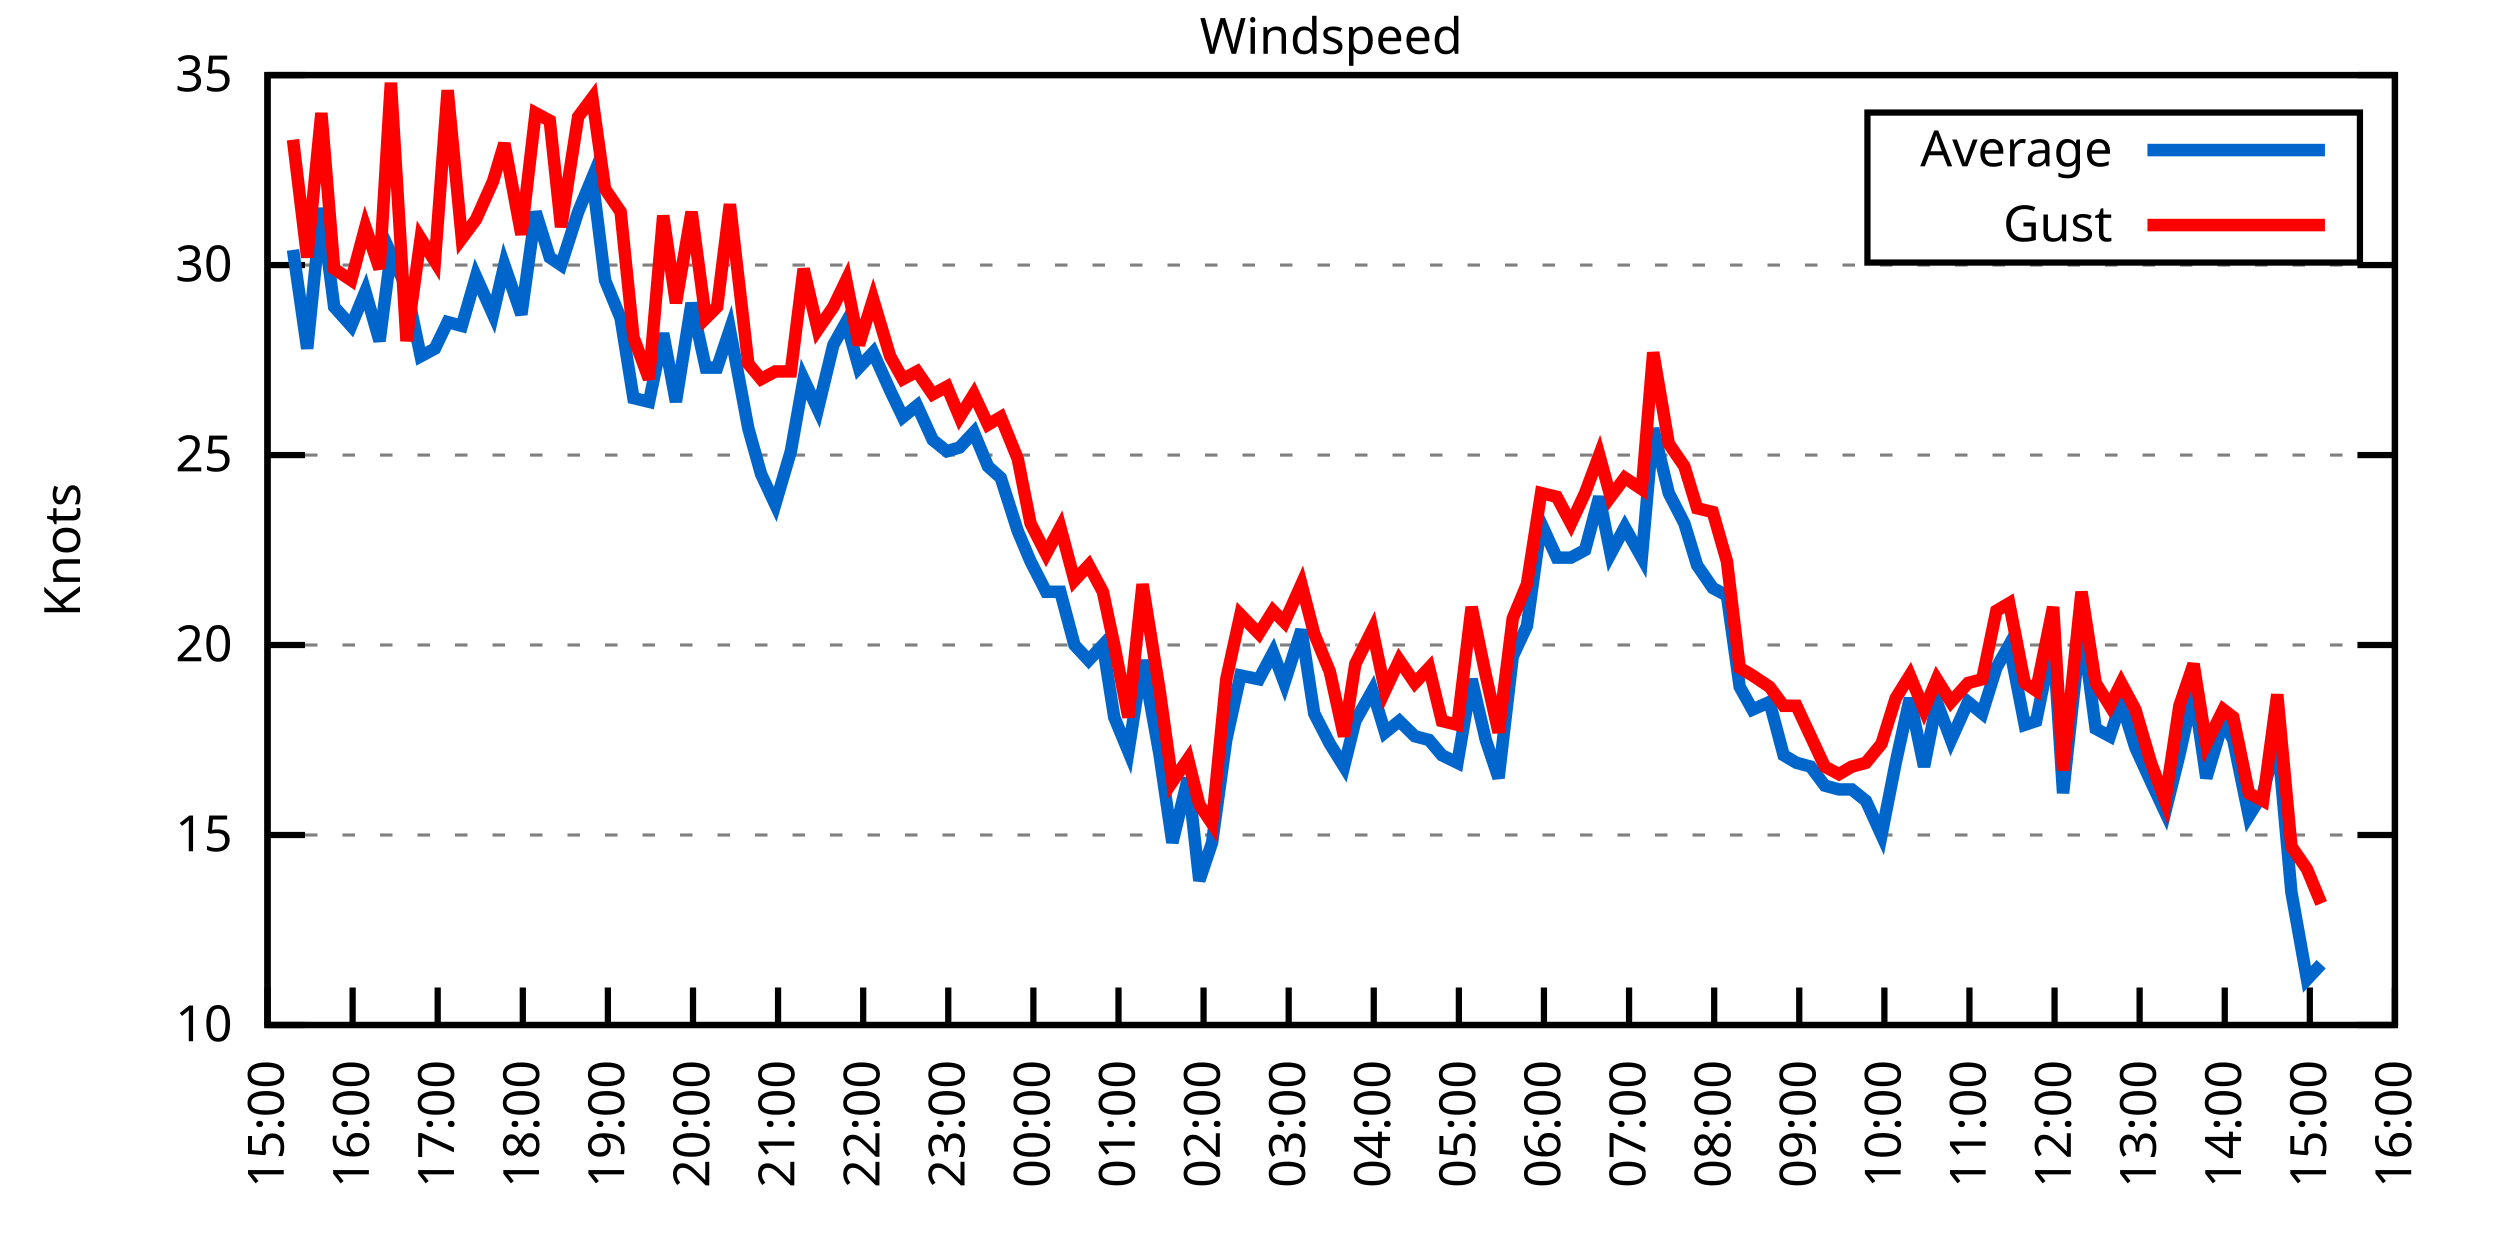
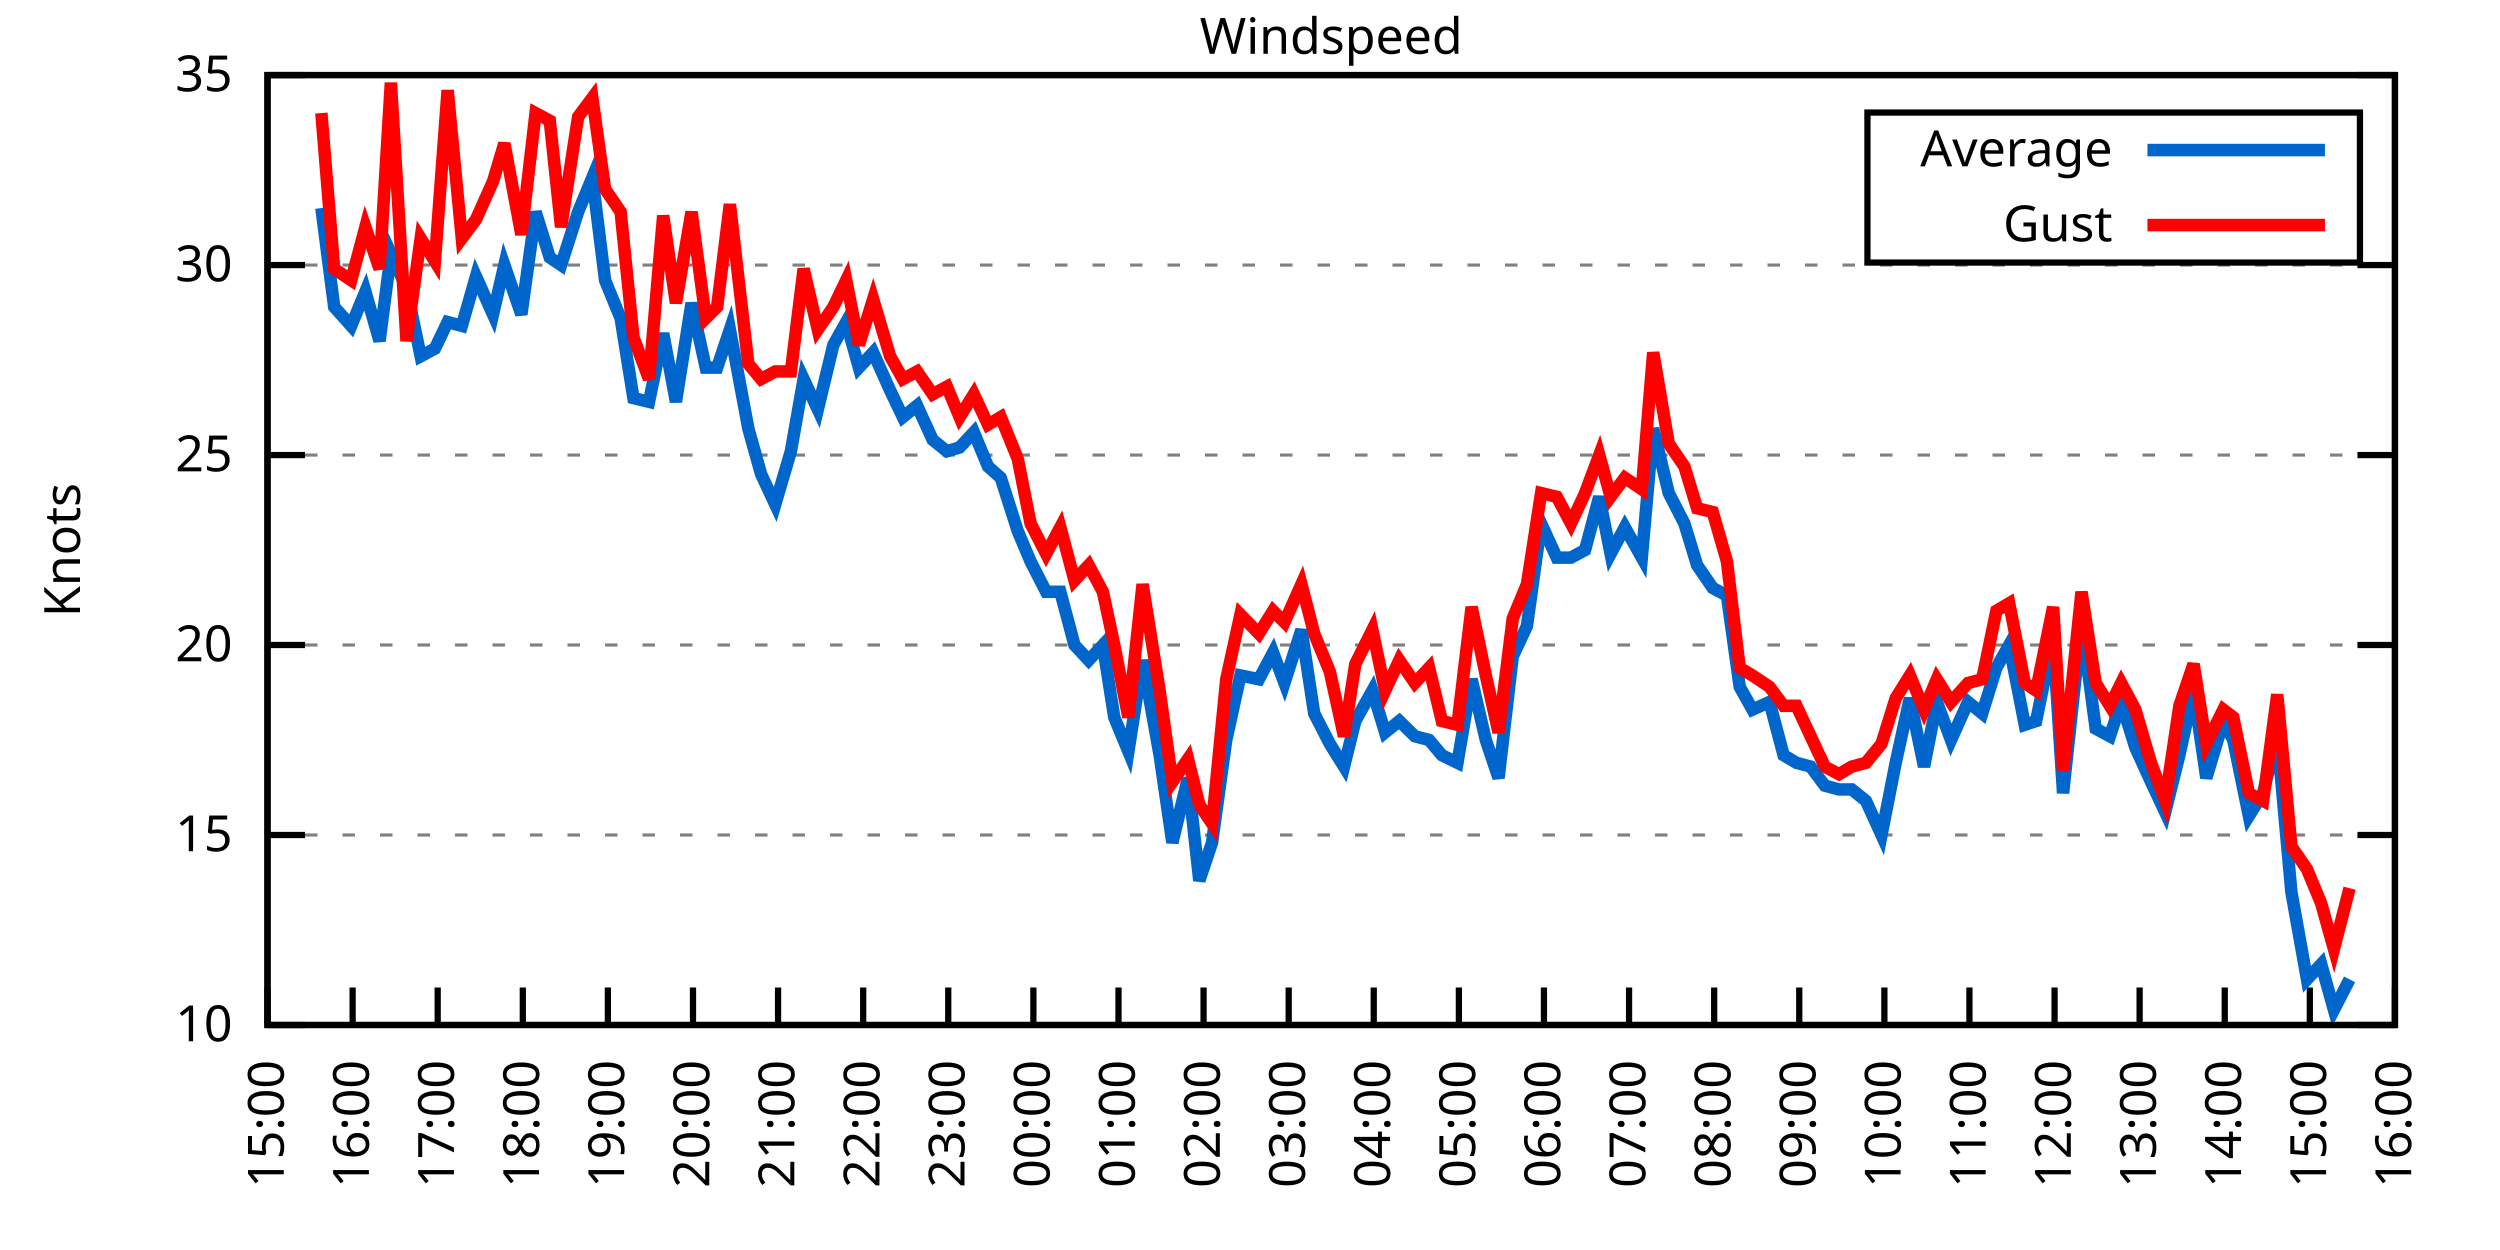
<svg xmlns="http://www.w3.org/2000/svg" xmlns:xlink="http://www.w3.org/1999/xlink" width="400" height="200" viewBox="0 0 400 200">
  <g id="gnuplot_canvas">
    <rect x="0" y="0" width="400" height="200" fill="none" />
    <defs>
      <circle id="gpDot" r="0.5" stroke-width="0.5" stroke="currentColor" />
      <path id="gpPt0" stroke-width="0.333" stroke="currentColor" d="M-1,0 h2 M0,-1 v2" />
      <path id="gpPt1" stroke-width="0.333" stroke="currentColor" d="M-1,-1 L1,1 M1,-1 L-1,1" />
      <path id="gpPt2" stroke-width="0.333" stroke="currentColor" d="M-1,0 L1,0 M0,-1 L0,1 M-1,-1 L1,1 M-1,1 L1,-1" />
      <rect id="gpPt3" stroke-width="0.333" stroke="currentColor" x="-1" y="-1" width="2" height="2" />
      <rect id="gpPt4" stroke-width="0.333" stroke="currentColor" fill="currentColor" x="-1" y="-1" width="2" height="2" />
      <circle id="gpPt5" stroke-width="0.333" stroke="currentColor" cx="0" cy="0" r="1" />
      <use xlink:href="#gpPt5" id="gpPt6" fill="currentColor" stroke="none" />
      <path id="gpPt7" stroke-width="0.333" stroke="currentColor" d="M0,-1.33 L-1.33,0.67 L1.33,0.67 z" />
      <use xlink:href="#gpPt7" id="gpPt8" fill="currentColor" stroke="none" />
      <use xlink:href="#gpPt7" id="gpPt9" stroke="currentColor" transform="rotate(180)" />
      <use xlink:href="#gpPt9" id="gpPt10" fill="currentColor" stroke="none" />
      <use xlink:href="#gpPt3" id="gpPt11" stroke="currentColor" transform="rotate(45)" />
      <use xlink:href="#gpPt11" id="gpPt12" fill="currentColor" stroke="none" />
      <path id="gpPt13" stroke-width="0.333" stroke="currentColor" d="M0,1.330 L1.265,0.411 L0.782,-1.067 L-0.782,-1.076 L-1.265,0.411 z" />
      <use xlink:href="#gpPt13" id="gpPt14" fill="currentColor" stroke="none" />
      <filter id="textbox" filterUnits="objectBoundingBox" x="0" y="0" height="1" width="1">
        <feFlood flood-color="white" flood-opacity="1" result="bgnd" />
        <feComposite in="SourceGraphic" in2="bgnd" operator="atop" />
      </filter>
      <filter id="greybox" filterUnits="objectBoundingBox" x="0" y="0" height="1" width="1">
        <feFlood flood-color="lightgrey" flood-opacity="1" result="grey" />
        <feComposite in="SourceGraphic" in2="grey" operator="atop" />
      </filter>
    </defs>
    <g fill="none" color="white" stroke="currentColor" stroke-width="1.00" stroke-linecap="butt" stroke-linejoin="miter">
</g>
    <g fill="none" color="black" stroke="currentColor" stroke-width="1.00" stroke-linecap="butt" stroke-linejoin="miter">
      <g stroke="none" shape-rendering="crispEdges">
        <polygon fill="rgb(255, 255, 255)" points="42.80,164.00 383.18,164.00 383.18,12.02 42.80,12.02 " />
      </g>
    </g>
    <g fill="none" color="black" stroke="currentColor" stroke-width="1.00" stroke-linecap="butt" stroke-linejoin="miter">
</g>
    <g fill="none" color="black" stroke="black" stroke-width="0.50" stroke-linecap="butt" stroke-linejoin="miter">
</g>
    <g fill="none" color="gray" stroke="currentColor" stroke-width="0.50" stroke-linecap="butt" stroke-linejoin="miter">
      <path stroke="gray" stroke-dasharray="2,4" class="gridline" d="M42.80,164.00 L383.19,164.00  " />
    </g>
    <g fill="none" color="gray" stroke="gray" stroke-width="1.00" stroke-linecap="butt" stroke-linejoin="miter">
</g>
    <g fill="none" color="black" stroke="currentColor" stroke-width="1.00" stroke-linecap="butt" stroke-linejoin="miter">
      <path stroke="black" d="M42.80,164.00 L48.80,164.00 M383.19,164.00 L377.19,164.00  " />
      <g transform="translate(37.20,166.60)" stroke="none" fill="black" font-family="Sans" font-size="8.00" text-anchor="end">
        <text>
          <tspan font-family="Sans"> 10</tspan>
        </text>
      </g>
    </g>
    <g fill="none" color="black" stroke="currentColor" stroke-width="1.00" stroke-linecap="butt" stroke-linejoin="miter">
</g>
    <g fill="none" color="black" stroke="black" stroke-width="0.50" stroke-linecap="butt" stroke-linejoin="miter">
</g>
    <g fill="none" color="gray" stroke="currentColor" stroke-width="0.50" stroke-linecap="butt" stroke-linejoin="miter">
      <path stroke="gray" stroke-dasharray="2,4" class="gridline" d="M42.80,133.60 L383.19,133.60  " />
    </g>
    <g fill="none" color="gray" stroke="gray" stroke-width="1.00" stroke-linecap="butt" stroke-linejoin="miter">
</g>
    <g fill="none" color="black" stroke="currentColor" stroke-width="1.00" stroke-linecap="butt" stroke-linejoin="miter">
      <path stroke="black" d="M42.80,133.60 L48.80,133.60 M383.19,133.60 L377.19,133.60  " />
      <g transform="translate(37.20,136.20)" stroke="none" fill="black" font-family="Sans" font-size="8.00" text-anchor="end">
        <text>
          <tspan font-family="Sans"> 15</tspan>
        </text>
      </g>
    </g>
    <g fill="none" color="black" stroke="currentColor" stroke-width="1.00" stroke-linecap="butt" stroke-linejoin="miter">
</g>
    <g fill="none" color="black" stroke="black" stroke-width="0.50" stroke-linecap="butt" stroke-linejoin="miter">
</g>
    <g fill="none" color="gray" stroke="currentColor" stroke-width="0.50" stroke-linecap="butt" stroke-linejoin="miter">
      <path stroke="gray" stroke-dasharray="2,4" class="gridline" d="M42.80,103.20 L383.19,103.20  " />
    </g>
    <g fill="none" color="gray" stroke="gray" stroke-width="1.00" stroke-linecap="butt" stroke-linejoin="miter">
</g>
    <g fill="none" color="black" stroke="currentColor" stroke-width="1.00" stroke-linecap="butt" stroke-linejoin="miter">
      <path stroke="black" d="M42.80,103.20 L48.80,103.20 M383.19,103.20 L377.19,103.20  " />
      <g transform="translate(37.20,105.80)" stroke="none" fill="black" font-family="Sans" font-size="8.00" text-anchor="end">
        <text>
          <tspan font-family="Sans"> 20</tspan>
        </text>
      </g>
    </g>
    <g fill="none" color="black" stroke="currentColor" stroke-width="1.00" stroke-linecap="butt" stroke-linejoin="miter">
</g>
    <g fill="none" color="black" stroke="black" stroke-width="0.50" stroke-linecap="butt" stroke-linejoin="miter">
</g>
    <g fill="none" color="gray" stroke="currentColor" stroke-width="0.50" stroke-linecap="butt" stroke-linejoin="miter">
      <path stroke="gray" stroke-dasharray="2,4" class="gridline" d="M42.80,72.81 L383.19,72.81  " />
    </g>
    <g fill="none" color="gray" stroke="gray" stroke-width="1.00" stroke-linecap="butt" stroke-linejoin="miter">
</g>
    <g fill="none" color="black" stroke="currentColor" stroke-width="1.00" stroke-linecap="butt" stroke-linejoin="miter">
      <path stroke="black" d="M42.80,72.81 L48.80,72.81 M383.19,72.81 L377.19,72.81  " />
      <g transform="translate(37.20,75.41)" stroke="none" fill="black" font-family="Sans" font-size="8.00" text-anchor="end">
        <text>
          <tspan font-family="Sans"> 25</tspan>
        </text>
      </g>
    </g>
    <g fill="none" color="black" stroke="currentColor" stroke-width="1.00" stroke-linecap="butt" stroke-linejoin="miter">
</g>
    <g fill="none" color="black" stroke="black" stroke-width="0.50" stroke-linecap="butt" stroke-linejoin="miter">
</g>
    <g fill="none" color="gray" stroke="currentColor" stroke-width="0.50" stroke-linecap="butt" stroke-linejoin="miter">
      <path stroke="gray" stroke-dasharray="2,4" class="gridline" d="M42.80,42.41 L383.19,42.41  " />
    </g>
    <g fill="none" color="gray" stroke="gray" stroke-width="1.00" stroke-linecap="butt" stroke-linejoin="miter">
</g>
    <g fill="none" color="black" stroke="currentColor" stroke-width="1.00" stroke-linecap="butt" stroke-linejoin="miter">
      <path stroke="black" d="M42.80,42.41 L48.80,42.41 M383.19,42.41 L377.19,42.41  " />
      <g transform="translate(37.20,45.01)" stroke="none" fill="black" font-family="Sans" font-size="8.00" text-anchor="end">
        <text>
          <tspan font-family="Sans"> 30</tspan>
        </text>
      </g>
    </g>
    <g fill="none" color="black" stroke="currentColor" stroke-width="1.00" stroke-linecap="butt" stroke-linejoin="miter">
</g>
    <g fill="none" color="black" stroke="black" stroke-width="0.50" stroke-linecap="butt" stroke-linejoin="miter">
</g>
    <g fill="none" color="gray" stroke="currentColor" stroke-width="0.50" stroke-linecap="butt" stroke-linejoin="miter">
      <path stroke="gray" stroke-dasharray="2,4" class="gridline" d="M42.80,12.01 L383.19,12.01  " />
    </g>
    <g fill="none" color="gray" stroke="gray" stroke-width="1.00" stroke-linecap="butt" stroke-linejoin="miter">
</g>
    <g fill="none" color="black" stroke="currentColor" stroke-width="1.00" stroke-linecap="butt" stroke-linejoin="miter">
      <path stroke="black" d="M42.80,12.01 L48.80,12.01 M383.19,12.01 L377.19,12.01  " />
      <g transform="translate(37.20,14.61)" stroke="none" fill="black" font-family="Sans" font-size="8.00" text-anchor="end">
        <text>
          <tspan font-family="Sans"> 35</tspan>
        </text>
      </g>
    </g>
    <g fill="none" color="black" stroke="currentColor" stroke-width="1.00" stroke-linecap="butt" stroke-linejoin="miter">
      <path stroke="black" d="M42.80,164.00 L42.80,158.00  " />
      <g transform="translate(45.40,169.60) rotate(270.00)" stroke="none" fill="black" font-family="Sans" font-size="8.00" text-anchor="end">
        <text>
          <tspan font-family="Sans">15:00</tspan>
        </text>
      </g>
    </g>
    <g fill="none" color="black" stroke="currentColor" stroke-width="1.00" stroke-linecap="butt" stroke-linejoin="miter">
      <path stroke="black" d="M56.42,164.00 L56.42,158.00  " />
      <g transform="translate(59.02,169.60) rotate(270.00)" stroke="none" fill="black" font-family="Sans" font-size="8.00" text-anchor="end">
        <text>
          <tspan font-family="Sans">16:00</tspan>
        </text>
      </g>
    </g>
    <g fill="none" color="black" stroke="currentColor" stroke-width="1.00" stroke-linecap="butt" stroke-linejoin="miter">
      <path stroke="black" d="M70.03,164.00 L70.03,158.00  " />
      <g transform="translate(72.63,169.60) rotate(270.00)" stroke="none" fill="black" font-family="Sans" font-size="8.00" text-anchor="end">
        <text>
          <tspan font-family="Sans">17:00</tspan>
        </text>
      </g>
    </g>
    <g fill="none" color="black" stroke="currentColor" stroke-width="1.00" stroke-linecap="butt" stroke-linejoin="miter">
      <path stroke="black" d="M83.65,164.00 L83.65,158.00  " />
      <g transform="translate(86.25,169.60) rotate(270.00)" stroke="none" fill="black" font-family="Sans" font-size="8.00" text-anchor="end">
        <text>
          <tspan font-family="Sans">18:00</tspan>
        </text>
      </g>
    </g>
    <g fill="none" color="black" stroke="currentColor" stroke-width="1.00" stroke-linecap="butt" stroke-linejoin="miter">
      <path stroke="black" d="M97.26,164.00 L97.26,158.00  " />
      <g transform="translate(99.86,169.60) rotate(270.00)" stroke="none" fill="black" font-family="Sans" font-size="8.00" text-anchor="end">
        <text>
          <tspan font-family="Sans">19:00</tspan>
        </text>
      </g>
    </g>
    <g fill="none" color="black" stroke="currentColor" stroke-width="1.00" stroke-linecap="butt" stroke-linejoin="miter">
      <path stroke="black" d="M110.88,164.00 L110.88,158.00  " />
      <g transform="translate(113.48,169.60) rotate(270.00)" stroke="none" fill="black" font-family="Sans" font-size="8.00" text-anchor="end">
        <text>
          <tspan font-family="Sans">20:00</tspan>
        </text>
      </g>
    </g>
    <g fill="none" color="black" stroke="currentColor" stroke-width="1.00" stroke-linecap="butt" stroke-linejoin="miter">
      <path stroke="black" d="M124.49,164.00 L124.49,158.00  " />
      <g transform="translate(127.09,169.60) rotate(270.00)" stroke="none" fill="black" font-family="Sans" font-size="8.00" text-anchor="end">
        <text>
          <tspan font-family="Sans">21:00</tspan>
        </text>
      </g>
    </g>
    <g fill="none" color="black" stroke="currentColor" stroke-width="1.00" stroke-linecap="butt" stroke-linejoin="miter">
      <path stroke="black" d="M138.11,164.00 L138.11,158.00  " />
      <g transform="translate(140.71,169.60) rotate(270.00)" stroke="none" fill="black" font-family="Sans" font-size="8.00" text-anchor="end">
        <text>
          <tspan font-family="Sans">22:00</tspan>
        </text>
      </g>
    </g>
    <g fill="none" color="black" stroke="currentColor" stroke-width="1.00" stroke-linecap="butt" stroke-linejoin="miter">
      <path stroke="black" d="M151.72,164.00 L151.72,158.00  " />
      <g transform="translate(154.32,169.60) rotate(270.00)" stroke="none" fill="black" font-family="Sans" font-size="8.00" text-anchor="end">
        <text>
          <tspan font-family="Sans">23:00</tspan>
        </text>
      </g>
    </g>
    <g fill="none" color="black" stroke="currentColor" stroke-width="1.00" stroke-linecap="butt" stroke-linejoin="miter">
      <path stroke="black" d="M165.34,164.00 L165.34,158.00  " />
      <g transform="translate(167.94,169.60) rotate(270.00)" stroke="none" fill="black" font-family="Sans" font-size="8.00" text-anchor="end">
        <text>
          <tspan font-family="Sans">00:00</tspan>
        </text>
      </g>
    </g>
    <g fill="none" color="black" stroke="currentColor" stroke-width="1.00" stroke-linecap="butt" stroke-linejoin="miter">
      <path stroke="black" d="M178.96,164.00 L178.96,158.00  " />
      <g transform="translate(181.56,169.60) rotate(270.00)" stroke="none" fill="black" font-family="Sans" font-size="8.00" text-anchor="end">
        <text>
          <tspan font-family="Sans">01:00</tspan>
        </text>
      </g>
    </g>
    <g fill="none" color="black" stroke="currentColor" stroke-width="1.00" stroke-linecap="butt" stroke-linejoin="miter">
      <path stroke="black" d="M192.57,164.00 L192.57,158.00  " />
      <g transform="translate(195.17,169.60) rotate(270.00)" stroke="none" fill="black" font-family="Sans" font-size="8.00" text-anchor="end">
        <text>
          <tspan font-family="Sans">02:00</tspan>
        </text>
      </g>
    </g>
    <g fill="none" color="black" stroke="currentColor" stroke-width="1.00" stroke-linecap="butt" stroke-linejoin="miter">
      <path stroke="black" d="M206.19,164.00 L206.19,158.00  " />
      <g transform="translate(208.79,169.60) rotate(270.00)" stroke="none" fill="black" font-family="Sans" font-size="8.00" text-anchor="end">
        <text>
          <tspan font-family="Sans">03:00</tspan>
        </text>
      </g>
    </g>
    <g fill="none" color="black" stroke="currentColor" stroke-width="1.00" stroke-linecap="butt" stroke-linejoin="miter">
      <path stroke="black" d="M219.80,164.00 L219.80,158.00  " />
      <g transform="translate(222.40,169.60) rotate(270.00)" stroke="none" fill="black" font-family="Sans" font-size="8.00" text-anchor="end">
        <text>
          <tspan font-family="Sans">04:00</tspan>
        </text>
      </g>
    </g>
    <g fill="none" color="black" stroke="currentColor" stroke-width="1.00" stroke-linecap="butt" stroke-linejoin="miter">
      <path stroke="black" d="M233.42,164.00 L233.42,158.00  " />
      <g transform="translate(236.02,169.60) rotate(270.00)" stroke="none" fill="black" font-family="Sans" font-size="8.00" text-anchor="end">
        <text>
          <tspan font-family="Sans">05:00</tspan>
        </text>
      </g>
    </g>
    <g fill="none" color="black" stroke="currentColor" stroke-width="1.00" stroke-linecap="butt" stroke-linejoin="miter">
      <path stroke="black" d="M247.03,164.00 L247.03,158.00  " />
      <g transform="translate(249.63,169.60) rotate(270.00)" stroke="none" fill="black" font-family="Sans" font-size="8.00" text-anchor="end">
        <text>
          <tspan font-family="Sans">06:00</tspan>
        </text>
      </g>
    </g>
    <g fill="none" color="black" stroke="currentColor" stroke-width="1.00" stroke-linecap="butt" stroke-linejoin="miter">
      <path stroke="black" d="M260.65,164.00 L260.65,158.00  " />
      <g transform="translate(263.25,169.60) rotate(270.00)" stroke="none" fill="black" font-family="Sans" font-size="8.00" text-anchor="end">
        <text>
          <tspan font-family="Sans">07:00</tspan>
        </text>
      </g>
    </g>
    <g fill="none" color="black" stroke="currentColor" stroke-width="1.00" stroke-linecap="butt" stroke-linejoin="miter">
      <path stroke="black" d="M274.27,164.00 L274.27,158.00  " />
      <g transform="translate(276.87,169.60) rotate(270.00)" stroke="none" fill="black" font-family="Sans" font-size="8.00" text-anchor="end">
        <text>
          <tspan font-family="Sans">08:00</tspan>
        </text>
      </g>
    </g>
    <g fill="none" color="black" stroke="currentColor" stroke-width="1.00" stroke-linecap="butt" stroke-linejoin="miter">
      <path stroke="black" d="M287.88,164.00 L287.88,158.00  " />
      <g transform="translate(290.48,169.60) rotate(270.00)" stroke="none" fill="black" font-family="Sans" font-size="8.00" text-anchor="end">
        <text>
          <tspan font-family="Sans">09:00</tspan>
        </text>
      </g>
    </g>
    <g fill="none" color="black" stroke="currentColor" stroke-width="1.00" stroke-linecap="butt" stroke-linejoin="miter">
      <path stroke="black" d="M301.50,164.00 L301.50,158.00  " />
      <g transform="translate(304.10,169.60) rotate(270.00)" stroke="none" fill="black" font-family="Sans" font-size="8.00" text-anchor="end">
        <text>
          <tspan font-family="Sans">10:00</tspan>
        </text>
      </g>
    </g>
    <g fill="none" color="black" stroke="currentColor" stroke-width="1.00" stroke-linecap="butt" stroke-linejoin="miter">
      <path stroke="black" d="M315.11,164.00 L315.11,158.00  " />
      <g transform="translate(317.71,169.60) rotate(270.00)" stroke="none" fill="black" font-family="Sans" font-size="8.00" text-anchor="end">
        <text>
          <tspan font-family="Sans">11:00</tspan>
        </text>
      </g>
    </g>
    <g fill="none" color="black" stroke="currentColor" stroke-width="1.00" stroke-linecap="butt" stroke-linejoin="miter">
      <path stroke="black" d="M328.73,164.00 L328.73,158.00  " />
      <g transform="translate(331.33,169.60) rotate(270.00)" stroke="none" fill="black" font-family="Sans" font-size="8.00" text-anchor="end">
        <text>
          <tspan font-family="Sans">12:00</tspan>
        </text>
      </g>
    </g>
    <g fill="none" color="black" stroke="currentColor" stroke-width="1.00" stroke-linecap="butt" stroke-linejoin="miter">
      <path stroke="black" d="M342.34,164.00 L342.34,158.00  " />
      <g transform="translate(344.94,169.60) rotate(270.00)" stroke="none" fill="black" font-family="Sans" font-size="8.00" text-anchor="end">
        <text>
          <tspan font-family="Sans">13:00</tspan>
        </text>
      </g>
    </g>
    <g fill="none" color="black" stroke="currentColor" stroke-width="1.00" stroke-linecap="butt" stroke-linejoin="miter">
      <path stroke="black" d="M355.96,164.00 L355.96,158.00  " />
      <g transform="translate(358.56,169.60) rotate(270.00)" stroke="none" fill="black" font-family="Sans" font-size="8.00" text-anchor="end">
        <text>
          <tspan font-family="Sans">14:00</tspan>
        </text>
      </g>
    </g>
    <g fill="none" color="black" stroke="currentColor" stroke-width="1.00" stroke-linecap="butt" stroke-linejoin="miter">
      <path stroke="black" d="M369.57,164.00 L369.57,158.00  " />
      <g transform="translate(372.17,169.60) rotate(270.00)" stroke="none" fill="black" font-family="Sans" font-size="8.00" text-anchor="end">
        <text>
          <tspan font-family="Sans">15:00</tspan>
        </text>
      </g>
    </g>
    <g fill="none" color="black" stroke="currentColor" stroke-width="1.00" stroke-linecap="butt" stroke-linejoin="miter">
      <path stroke="black" d="M383.19,164.00 L383.19,158.00  " />
      <g transform="translate(385.79,169.60) rotate(270.00)" stroke="none" fill="black" font-family="Sans" font-size="8.00" text-anchor="end">
        <text>
          <tspan font-family="Sans">16:00</tspan>
        </text>
      </g>
    </g>
    <g fill="none" color="black" stroke="currentColor" stroke-width="1.00" stroke-linecap="butt" stroke-linejoin="miter">
</g>
    <g fill="none" color="black" stroke="currentColor" stroke-width="1.00" stroke-linecap="butt" stroke-linejoin="miter">
      <path stroke="black" d="M42.80,12.01 L42.80,164.00 L383.19,164.00 L383.19,12.01 L42.80,12.01 Z  " />
    </g>
    <g fill="none" color="black" stroke="currentColor" stroke-width="1.00" stroke-linecap="butt" stroke-linejoin="miter">
</g>
    <g fill="none" color="black" stroke="currentColor" stroke-width="1.00" stroke-linecap="butt" stroke-linejoin="miter">
      <path stroke="black" d="M298.79,42.01 L298.79,18.01 L377.59,18.01 L377.59,42.01 L298.79,42.01 Z  " />
    </g>
    <g id="Windspeed_plot_1">
      <g fill="none" color="white" stroke="black" stroke-width="2.00" stroke-linecap="butt" stroke-linejoin="miter">
</g>
      <g fill="none" color="black" stroke="currentColor" stroke-width="2.00" stroke-linecap="butt" stroke-linejoin="miter">
        <g transform="translate(337.99,26.61)" stroke="none" fill="black" font-family="Sans" font-size="8.00" text-anchor="end">
          <text>
            <tspan font-family="Sans">Average</tspan>
          </text>
        </g>
      </g>
      <g fill="none" color="black" stroke="currentColor" stroke-width="2.00" stroke-linecap="butt" stroke-linejoin="miter">
-         <path stroke="rgb(  0, 102, 204)" d="M343.59,24.01 L371.99,24.01 M46.88,39.98 L49.15,55.78 L51.42,33.29 L53.47,49.10 L56.19,52.14 L58.46,46.66   L60.73,54.57 L62.54,40.58 L65.04,46.06 L67.31,57.00 L69.58,55.78 L71.62,51.53 L73.89,52.14 L76.16,44.23   L78.88,50.31 L80.70,42.41 L83.42,50.31 L85.69,33.90 L87.96,41.19 L89.77,42.41 L92.50,33.90 L94.77,28.42   L96.81,44.84 L99.30,50.92 L101.35,63.69 L103.84,64.29 L106.11,53.35 L108.15,64.29 L110.65,48.49 L112.92,58.82   L114.74,58.82 L116.78,52.74 L119.73,68.55 L121.77,75.85 L124.04,80.71 L126.54,72.20 L128.58,60.65 L130.85,65.51   L133.34,55.18 L135.39,51.53 L137.43,58.82 L139.70,56.39 L142.42,62.47 L144.46,66.73 L146.73,64.90 L149.23,70.37   L151.50,72.20 L153.54,71.59 L155.81,69.16 L158.08,74.63 L160.12,76.45 L162.84,84.97 L164.89,89.83 L167.38,94.69   L169.65,94.69 L171.92,103.20 L174.19,105.64 L176.46,103.20 L178.28,114.76 L180.54,120.23 L182.81,105.64 L185.54,120.83   L187.58,134.82 L190.08,124.48 L191.89,140.90 L193.93,134.82 L196.20,118.40 L198.47,108.07 L201.42,108.68 L203.69,104.42   L205.51,109.28 L208.23,100.77 L210.27,114.15 L212.77,119.01 L215.04,122.66 L216.85,115.36 L219.58,110.50 L221.62,117.19   L223.89,115.36 L226.38,117.80 L228.65,118.40 L230.70,120.83 L233.19,122.05 L235.46,108.68 L237.73,118.40 L239.77,124.48   L242.04,105.03 L244.31,100.16 L246.58,83.75 L249.08,89.22 L251.35,89.22 L253.61,88.00 L255.88,79.49 L257.70,88.61   L259.97,84.36 L262.69,89.22 L264.51,68.55 L267.00,78.89 L269.50,83.75 L271.54,90.44 L274.04,94.08 L276.31,95.30   L278.35,109.89 L280.39,113.54 L283.12,112.32 L285.38,120.83 L287.43,122.05 L289.70,122.66 L291.97,125.70 L294.23,126.31   L296.28,126.31 L298.55,128.13 L301.04,133.60 L303.31,122.05 L305.58,111.72 L307.85,122.66 L309.89,112.32 L312.16,118.40   L314.89,112.32 L317.15,114.15 L319.42,106.85 L321.47,103.20 L323.96,115.97 L325.78,115.36 L328.50,101.99 L330.09,126.91   L333.04,99.56 L335.31,116.58 L337.58,117.80 L339.39,112.32 L341.66,119.62 L344.16,125.09 L346.43,129.95 L348.70,120.83   L350.97,110.50 L353.01,124.48 L355.73,115.36 L357.32,118.40 L359.82,130.56 L362.09,126.91 L364.36,117.80 L366.62,142.72   L369.12,156.70 L371.39,154.27  " />
+         <path stroke="rgb(  0, 102, 204)" d="M343.59,24.01 L371.99,24.01 M51.42,33.29 L53.47,49.10 L56.19,52.14 L58.46,46.66 L60.73,54.57 L62.54,40.58   L65.04,46.06 L67.31,57.00 L69.58,55.78 L71.62,51.53 L73.89,52.14 L76.16,44.23 L78.88,50.31 L80.70,42.41   L83.42,50.31 L85.69,33.90 L87.96,41.19 L89.77,42.41 L92.50,33.90 L94.77,28.42 L96.81,44.84 L99.30,50.92   L101.35,63.69 L103.84,64.29 L106.11,53.35 L108.15,64.29 L110.65,48.49 L112.92,58.82 L114.74,58.82 L116.78,52.74   L119.73,68.55 L121.77,75.85 L124.04,80.71 L126.54,72.20 L128.58,60.65 L130.85,65.51 L133.34,55.18 L135.39,51.53   L137.43,58.82 L139.70,56.39 L142.42,62.47 L144.46,66.73 L146.73,64.90 L149.23,70.37 L151.50,72.20 L153.54,71.59   L155.81,69.16 L158.08,74.63 L160.12,76.45 L162.84,84.97 L164.89,89.83 L167.38,94.69 L169.65,94.69 L171.92,103.20   L174.19,105.64 L176.46,103.20 L178.28,114.76 L180.54,120.23 L182.81,105.64 L185.54,120.83 L187.58,134.82 L190.08,124.48   L191.89,140.90 L193.93,134.82 L196.20,118.40 L198.47,108.07 L201.42,108.68 L203.69,104.42 L205.51,109.28 L208.23,100.77   L210.27,114.15 L212.77,119.01 L215.04,122.66 L216.85,115.36 L219.58,110.50 L221.62,117.19 L223.89,115.36 L226.38,117.80   L228.65,118.40 L230.70,120.83 L233.19,122.05 L235.46,108.68 L237.73,118.40 L239.77,124.48 L242.04,105.03 L244.31,100.16   L246.58,83.75 L249.08,89.22 L251.35,89.22 L253.61,88.00 L255.88,79.49 L257.70,88.61 L259.97,84.36 L262.69,89.22   L264.51,68.55 L267.00,78.89 L269.50,83.75 L271.54,90.44 L274.04,94.08 L276.31,95.30 L278.35,109.89 L280.39,113.54   L283.12,112.32 L285.38,120.83 L287.43,122.05 L289.70,122.66 L291.97,125.70 L294.23,126.31 L296.28,126.31 L298.55,128.13   L301.04,133.60 L303.31,122.05 L305.58,111.72 L307.85,122.66 L309.89,112.32 L312.16,118.40 L314.89,112.32 L317.15,114.15   L319.42,106.85 L321.47,103.20 L323.96,115.97 L325.78,115.36 L328.50,101.99 L330.09,126.91 L333.04,99.56 L335.31,116.58   L337.58,117.80 L339.39,112.32 L341.66,119.62 L344.16,125.09 L346.43,129.95 L348.70,120.83 L350.97,110.50 L353.01,124.48   L355.73,115.36 L357.32,118.40 L359.82,130.56 L362.09,126.91 L364.36,117.80 L366.62,142.72 L369.12,156.70 L371.39,154.27   L373.43,161.57 L375.93,156.70  " />
      </g>
    </g>
    <g id="Windspeed_plot_2">
      <g fill="none" color="black" stroke="currentColor" stroke-width="2.00" stroke-linecap="butt" stroke-linejoin="miter">
        <g transform="translate(337.99,38.61)" stroke="none" fill="black" font-family="Sans" font-size="8.00" text-anchor="end">
          <text>
            <tspan font-family="Sans">Gust</tspan>
          </text>
        </g>
      </g>
      <g fill="none" color="black" stroke="currentColor" stroke-width="2.00" stroke-linecap="butt" stroke-linejoin="miter">
-         <path stroke="rgb(255,   0,   0)" d="M343.59,36.01 L371.99,36.01 M46.88,22.35 L49.15,41.19 L51.42,18.09 L53.47,43.02 L56.19,44.84 L58.46,36.33   L60.73,43.02 L62.54,13.23 L65.04,54.57 L67.31,38.15 L69.58,41.80 L71.62,14.44 L73.89,38.15 L76.16,35.11   L78.88,29.03 L80.70,22.95 L83.42,37.54 L85.69,18.09 L87.96,19.31 L89.77,36.33 L92.50,18.70 L94.77,15.66   L96.81,30.25 L99.30,33.90 L101.35,53.96 L103.84,60.65 L106.11,34.50 L108.15,48.49 L110.65,33.90 L112.92,50.92   L114.74,49.10 L116.78,32.68 L119.73,58.21 L121.77,60.65 L124.04,59.43 L126.54,59.43 L128.58,43.02 L130.85,52.74   L133.34,49.10 L135.39,44.84 L137.43,55.18 L139.70,47.88 L142.42,57.00 L144.46,60.65 L146.73,59.43 L149.23,63.08   L151.50,61.86 L153.54,66.73 L155.81,63.08 L158.08,67.94 L160.12,66.73 L162.84,73.41 L164.89,83.75 L167.38,88.61   L169.65,84.36 L171.92,92.87 L174.19,90.44 L176.46,94.69 L178.28,103.20 L180.54,114.76 L182.81,93.48 L185.54,110.50   L187.58,125.09 L190.08,121.44 L191.89,128.74 L193.93,131.78 L196.20,108.68 L198.47,98.34 L201.42,101.38 L203.69,97.73   L205.51,99.56 L208.23,93.48 L210.27,101.38 L212.77,107.46 L215.04,117.80 L216.85,106.24 L219.58,100.77 L221.62,110.50   L223.89,105.64 L226.38,109.28 L228.65,106.85 L230.70,115.36 L233.19,115.97 L235.46,97.12 L237.73,108.07 L239.77,117.19   L242.04,98.95 L244.31,93.48 L246.58,78.89 L249.08,79.49 L251.35,83.75 L253.61,78.89 L255.88,72.81 L257.70,79.49   L259.97,76.45 L262.69,78.28 L264.51,56.39 L267.00,70.98 L269.50,74.63 L271.54,81.32 L274.04,81.93 L276.31,89.83   L278.35,106.85 L280.39,108.07 L283.12,109.89 L285.38,112.93 L287.43,112.93 L289.70,117.80 L291.97,122.66 L294.23,123.87   L296.28,122.66 L298.55,122.05 L301.04,119.01 L303.31,111.72 L305.58,108.07 L307.85,113.54 L309.89,108.68 L312.16,112.32   L314.89,109.28 L317.15,108.68 L319.42,97.73 L321.47,96.52 L323.96,109.28 L325.78,110.50 L328.50,97.12 L330.09,123.27   L333.04,94.69 L335.31,109.28 L337.58,112.93 L339.39,109.28 L341.66,113.54 L344.16,122.05 L346.43,128.13 L348.70,112.93   L350.97,106.24 L353.01,119.01 L355.73,113.54 L357.32,114.76 L359.82,126.91 L362.09,128.13 L364.36,111.11 L366.62,135.43   L369.12,139.07 L371.39,144.55  " />
+         <path stroke="rgb(255,   0,   0)" d="M343.59,36.01 L371.99,36.01 M51.42,18.09 L53.47,43.02 L56.19,44.84 L58.46,36.33 L60.73,43.02 L62.54,13.23   L65.04,54.57 L67.31,38.15 L69.58,41.80 L71.62,14.44 L73.89,38.15 L76.16,35.11 L78.88,29.03 L80.70,22.95   L83.42,37.54 L85.69,18.09 L87.96,19.31 L89.77,36.33 L92.50,18.70 L94.77,15.66 L96.81,30.25 L99.30,33.90   L101.35,53.96 L103.84,60.65 L106.11,34.50 L108.15,48.49 L110.65,33.90 L112.92,50.92 L114.74,49.10 L116.78,32.68   L119.73,58.21 L121.77,60.65 L124.04,59.43 L126.54,59.43 L128.58,43.02 L130.85,52.74 L133.34,49.10 L135.39,44.84   L137.43,55.18 L139.70,47.88 L142.42,57.00 L144.46,60.65 L146.73,59.43 L149.23,63.08 L151.50,61.86 L153.54,66.73   L155.81,63.08 L158.08,67.94 L160.12,66.73 L162.84,73.41 L164.89,83.75 L167.38,88.61 L169.65,84.36 L171.92,92.87   L174.19,90.44 L176.46,94.69 L178.28,103.20 L180.54,114.76 L182.81,93.48 L185.54,110.50 L187.58,125.09 L190.08,121.44   L191.89,128.74 L193.93,131.78 L196.20,108.68 L198.47,98.34 L201.42,101.38 L203.69,97.73 L205.51,99.56 L208.23,93.48   L210.27,101.38 L212.77,107.46 L215.04,117.80 L216.85,106.24 L219.58,100.77 L221.62,110.50 L223.89,105.64 L226.38,109.28   L228.65,106.85 L230.70,115.36 L233.19,115.97 L235.46,97.12 L237.73,108.07 L239.77,117.19 L242.04,98.95 L244.31,93.48   L246.58,78.89 L249.08,79.49 L251.35,83.75 L253.61,78.89 L255.88,72.81 L257.70,79.49 L259.97,76.45 L262.69,78.28   L264.51,56.39 L267.00,70.98 L269.50,74.63 L271.54,81.32 L274.04,81.93 L276.31,89.83 L278.35,106.85 L280.39,108.07   L283.12,109.89 L285.38,112.93 L287.43,112.93 L289.70,117.80 L291.97,122.66 L294.23,123.87 L296.28,122.66 L298.55,122.05   L301.04,119.01 L303.31,111.72 L305.58,108.07 L307.85,113.54 L309.89,108.68 L312.16,112.32 L314.89,109.28 L317.15,108.68   L319.42,97.73 L321.47,96.52 L323.96,109.28 L325.78,110.50 L328.50,97.12 L330.09,123.27 L333.04,94.69 L335.31,109.28   L337.58,112.93 L339.39,109.28 L341.66,113.54 L344.16,122.05 L346.43,128.13 L348.70,112.93 L350.97,106.24 L353.01,119.01   L355.73,113.54 L357.32,114.76 L359.82,126.91 L362.09,128.13 L364.36,111.11 L366.62,135.43 L369.12,139.07 L371.39,144.55   L373.43,151.84 L375.93,142.11  " />
      </g>
    </g>
    <g fill="none" color="black" stroke="currentColor" stroke-width="2.00" stroke-linecap="butt" stroke-linejoin="miter">
</g>
    <g fill="none" color="black" stroke="black" stroke-width="1.00" stroke-linecap="butt" stroke-linejoin="miter">
</g>
    <g fill="none" color="black" stroke="currentColor" stroke-width="1.00" stroke-linecap="butt" stroke-linejoin="miter">
      <path stroke="black" d="M42.80,12.01 L42.80,164.00 L383.19,164.00 L383.19,12.01 L42.80,12.01 Z  " />
      <g transform="translate(12.80,88.01) rotate(270.00)" stroke="none" fill="black" font-family="Sans" font-size="8.00" text-anchor="middle">
        <text>
          <tspan font-family="Sans">Knots</tspan>
        </text>
      </g>
    </g>
    <g fill="none" color="black" stroke="currentColor" stroke-width="1.00" stroke-linecap="butt" stroke-linejoin="miter">
</g>
    <g fill="none" color="black" stroke="currentColor" stroke-width="1.00" stroke-linecap="butt" stroke-linejoin="miter">
      <g transform="translate(212.99,8.61)" stroke="none" fill="black" font-family="Sans" font-size="8.00" text-anchor="middle">
        <text>
          <tspan font-family="Sans">Windspeed</tspan>
        </text>
      </g>
    </g>
    <g fill="none" color="black" stroke="currentColor" stroke-width="1.00" stroke-linecap="butt" stroke-linejoin="miter">
</g>
  </g>
</svg>
